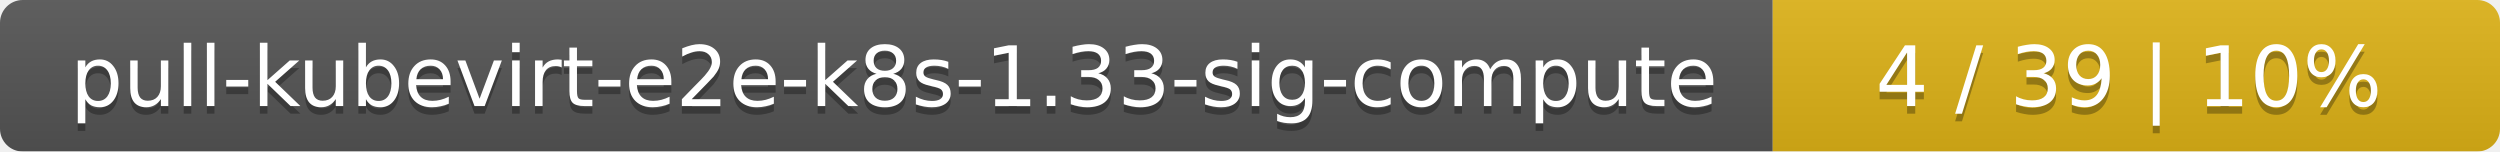
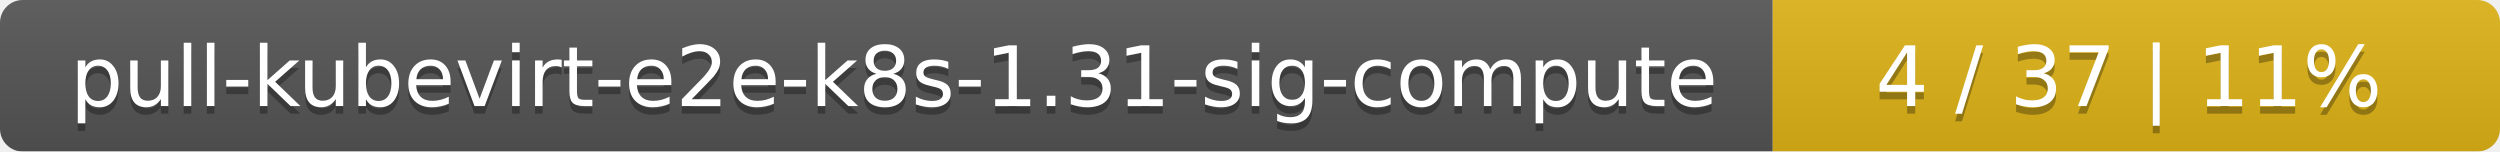
<svg xmlns="http://www.w3.org/2000/svg" width="330" height="20">
  <linearGradient id="smooth" x2="0" y2="100%">
    <stop offset="0" stop-color="#bbb" stop-opacity=".1" />
    <stop offset="1" stop-opacity=".1" />
  </linearGradient>
  <mask id="round">
    <rect width="330" height="20" rx="3" fill="#fff" />
  </mask>
  <g mask="url(#round)">
    <rect width="234" height="20" fill="#555" />
    <rect x="234" width="96" height="20" fill="#dfb317" />
    <rect width="330" height="20" fill="url(#smooth)" />
  </g>
  <g fill="#fff" text-anchor="middle" font-family="DejaVu Sans,Verdana,Geneva,sans-serif" font-size="11">
-     <text x="118" y="15" fill="#010101" fill-opacity=".3">pull-kubevirt-e2e-k8s-1.33-sig-compute</text>
-     <text x="118" y="14">pull-kubevirt-e2e-k8s-1.33-sig-compute</text>
-     <text x="281" y="15" fill="#010101" fill-opacity=".3">4 / 39    |    10%</text>
-     <text x="281" y="14">4 / 39    |    10%</text>
+     <text x="118" y="15" fill="#010101" fill-opacity=".3">pull-kubevirt-e2e-k8s-1.31-sig-compute</text>
+     <text x="118" y="14">pull-kubevirt-e2e-k8s-1.31-sig-compute</text>
+     <text x="281" y="15" fill="#010101" fill-opacity=".3">4 / 37    |    11%</text>
+     <text x="281" y="14">4 / 37    |    11%</text>
  </g>
</svg>
